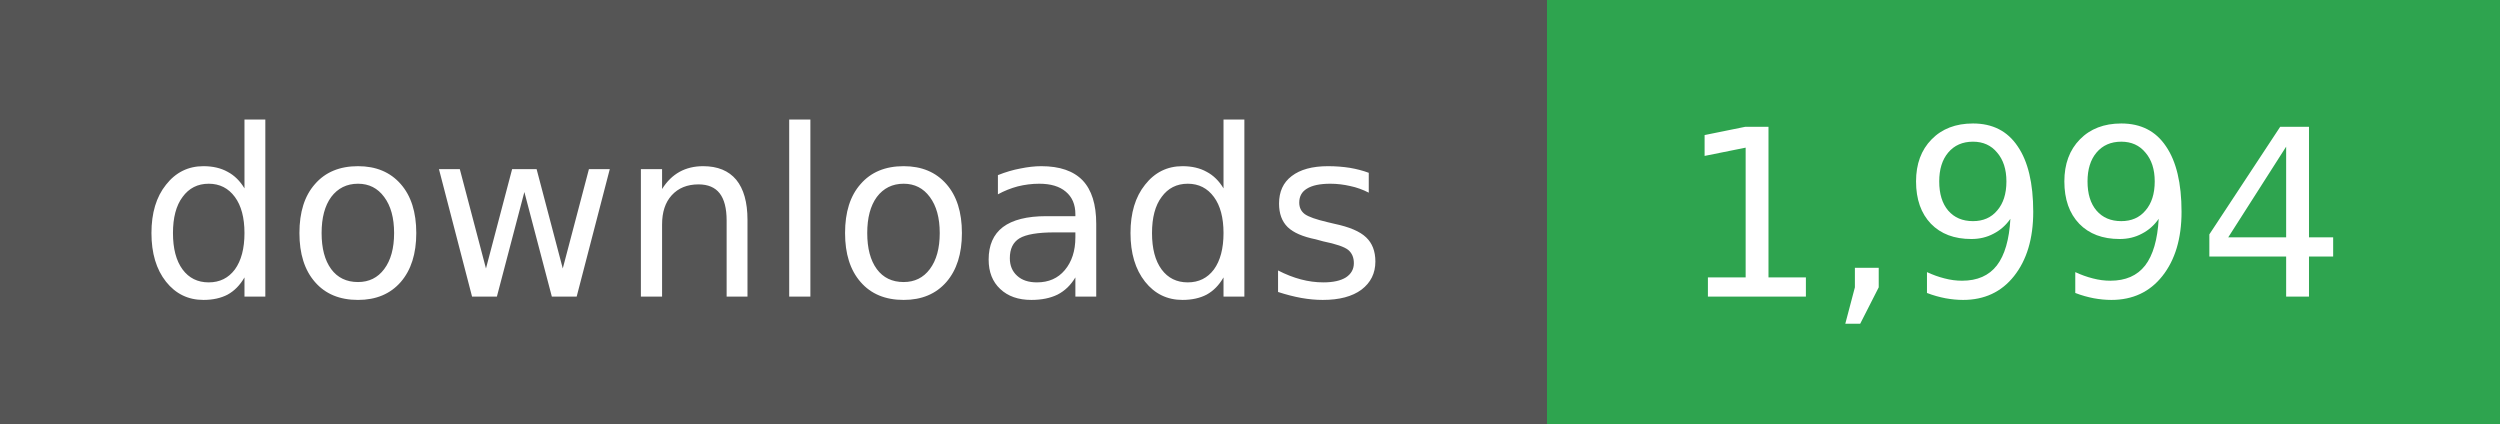
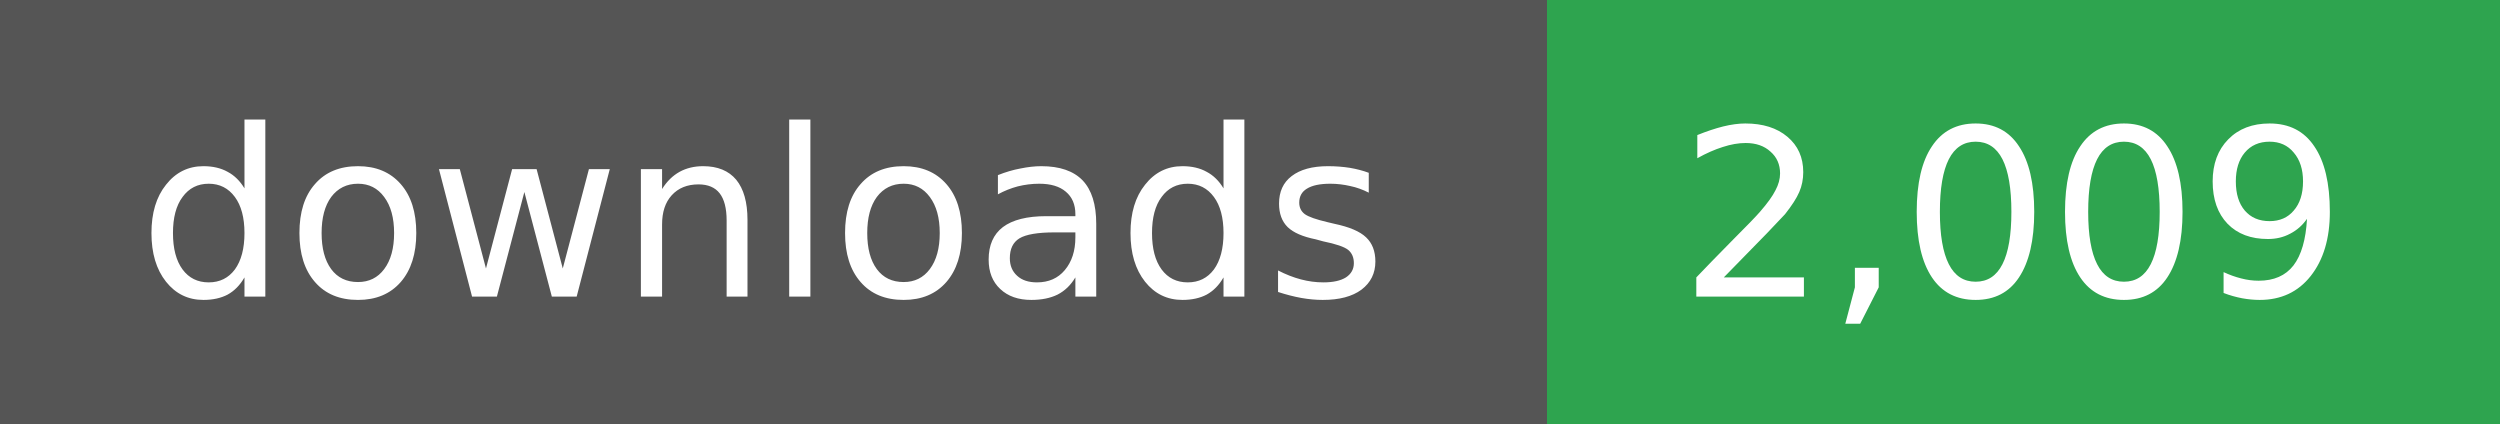
- <svg xmlns="http://www.w3.org/2000/svg" width="118" height="20" role="img" aria-label="downloads: 1,994">
+ <svg xmlns="http://www.w3.org/2000/svg" width="118" height="20" role="img" aria-label="downloads: 2,009">
  <g shape-rendering="crispEdges">
    <rect width="73" height="20" fill="#555" />
    <rect x="73" width="45" height="20" fill="#2ea44f" />
  </g>
  <g fill="#fff" text-anchor="middle" font-family="Verdana,Geneva,DejaVu Sans,sans-serif" font-size="11">
    <text x="36" y="14">downloads</text>
  </g>
  <g fill="#fff" text-anchor="middle" font-family="Verdana,Geneva,DejaVu Sans,sans-serif" font-size="11">
-     <text x="95" y="14">1,994</text>
+     <text x="95" y="14">2,009</text>
  </g>
</svg>
